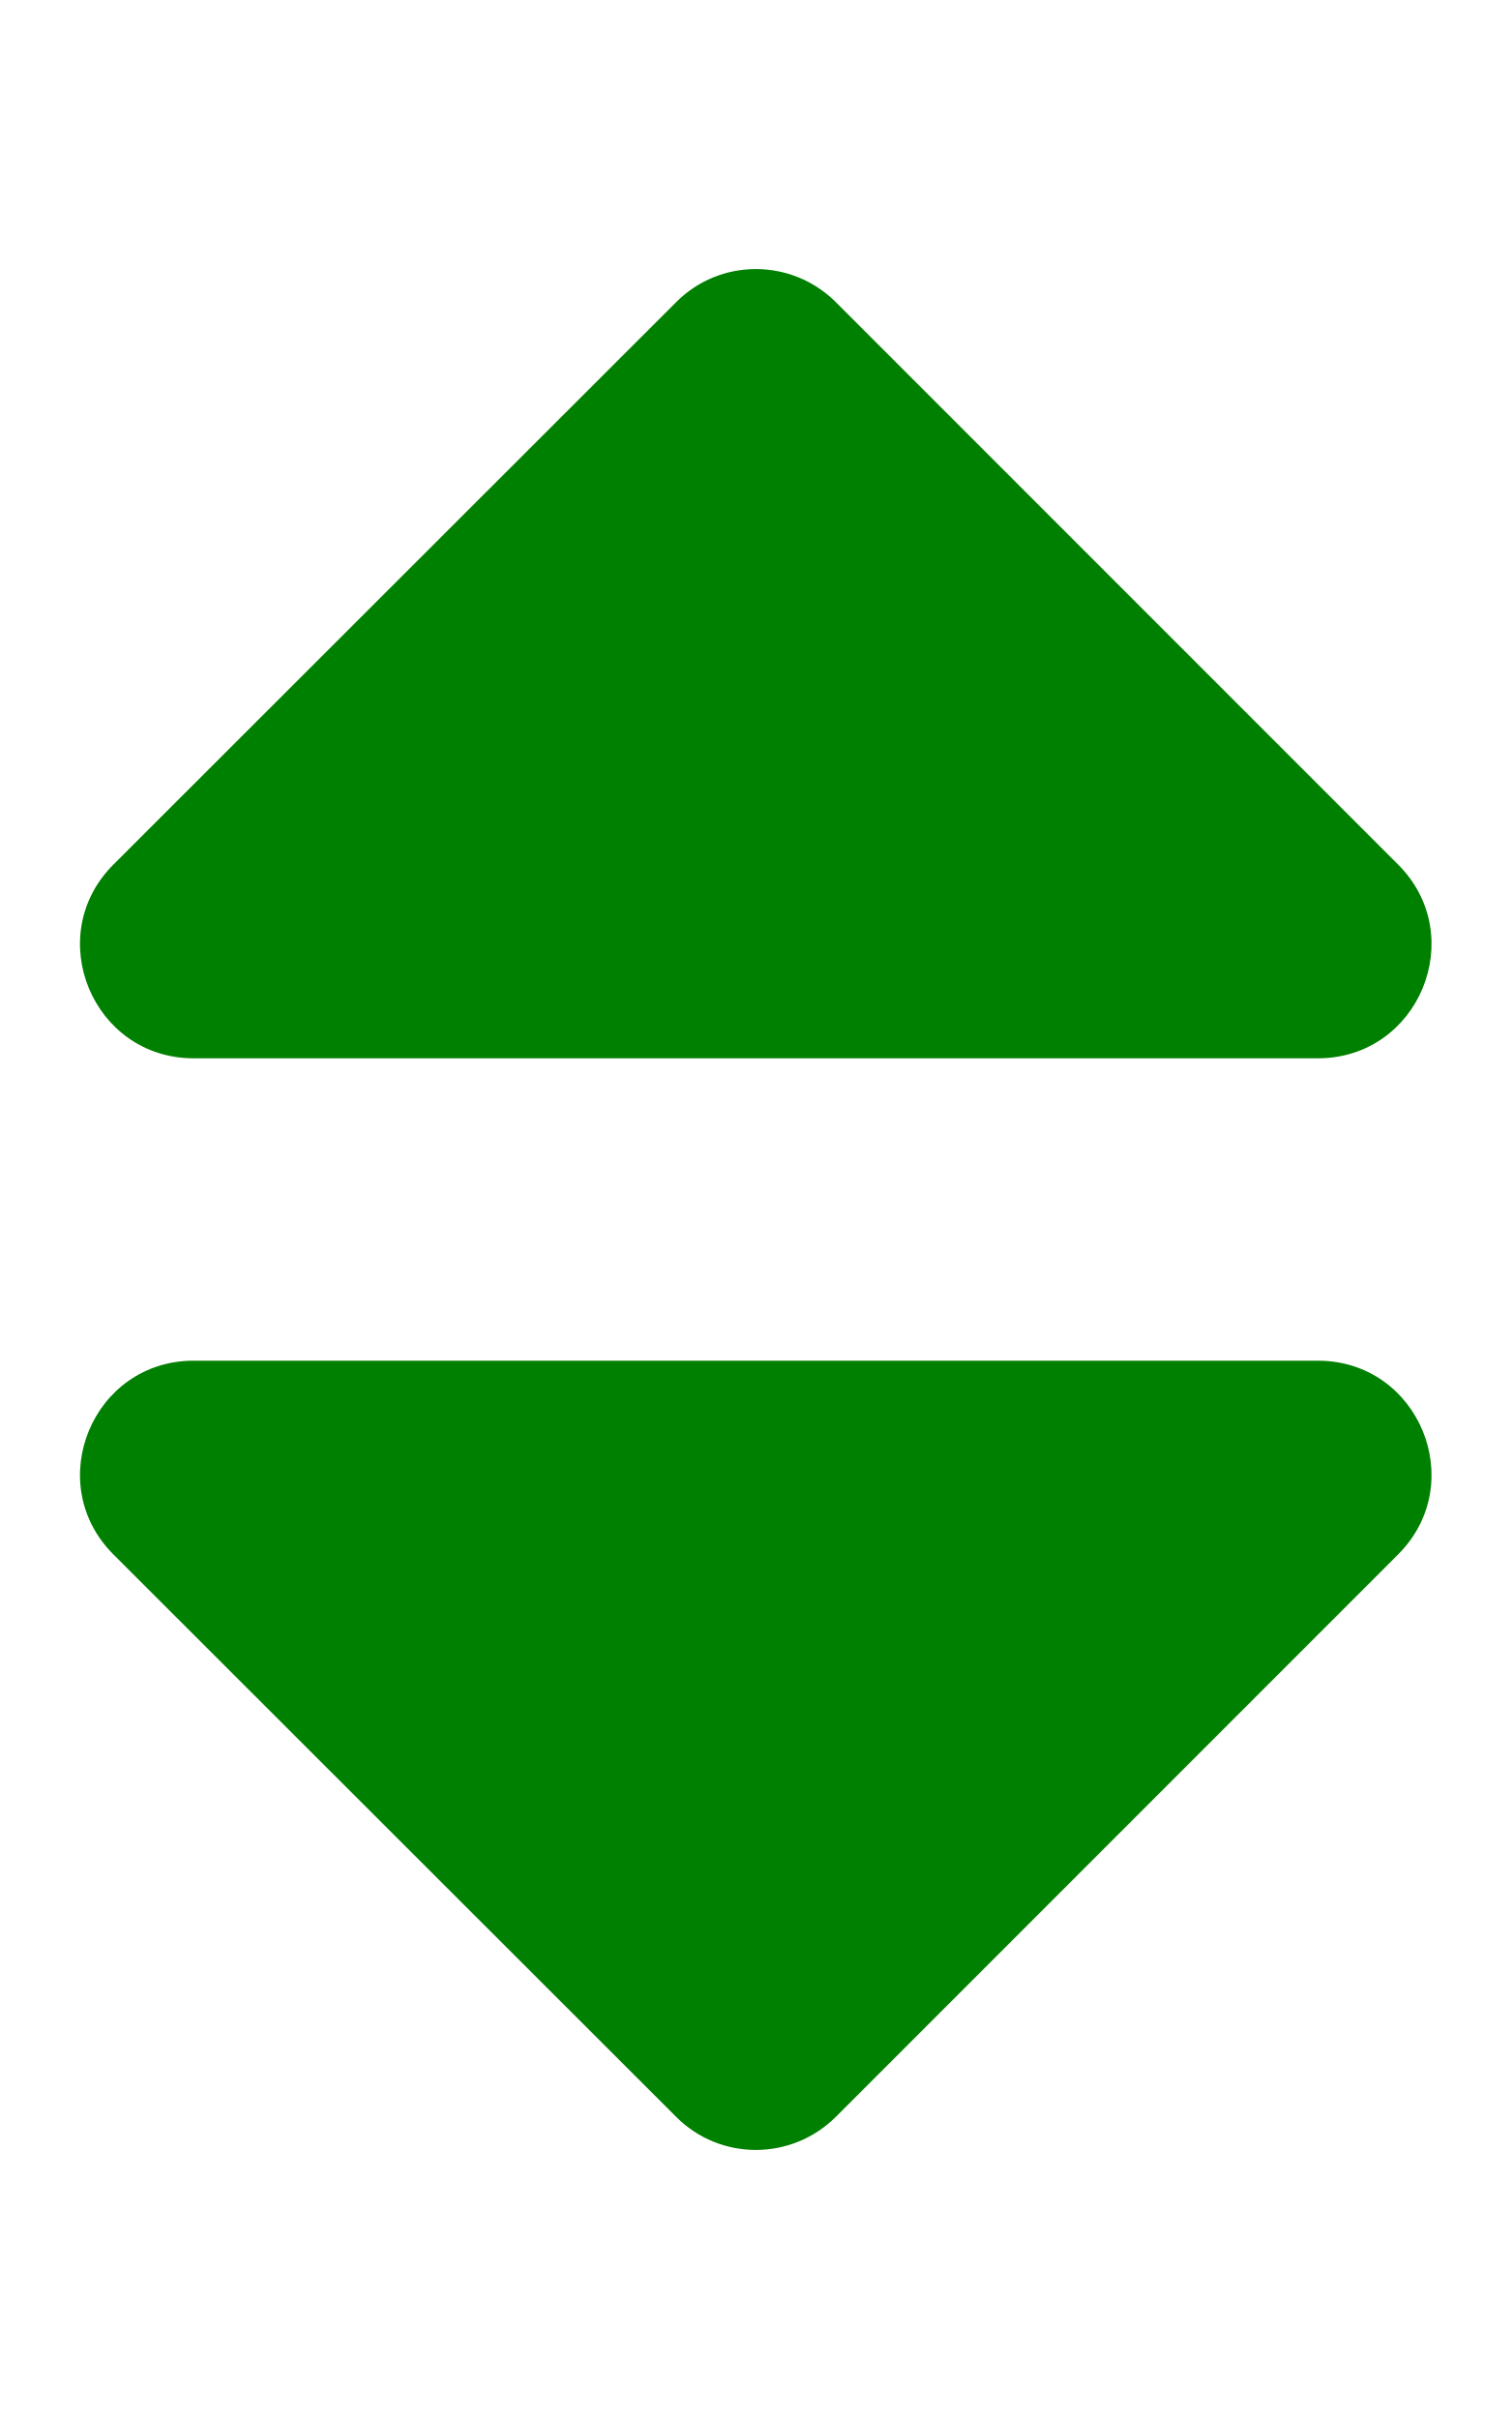
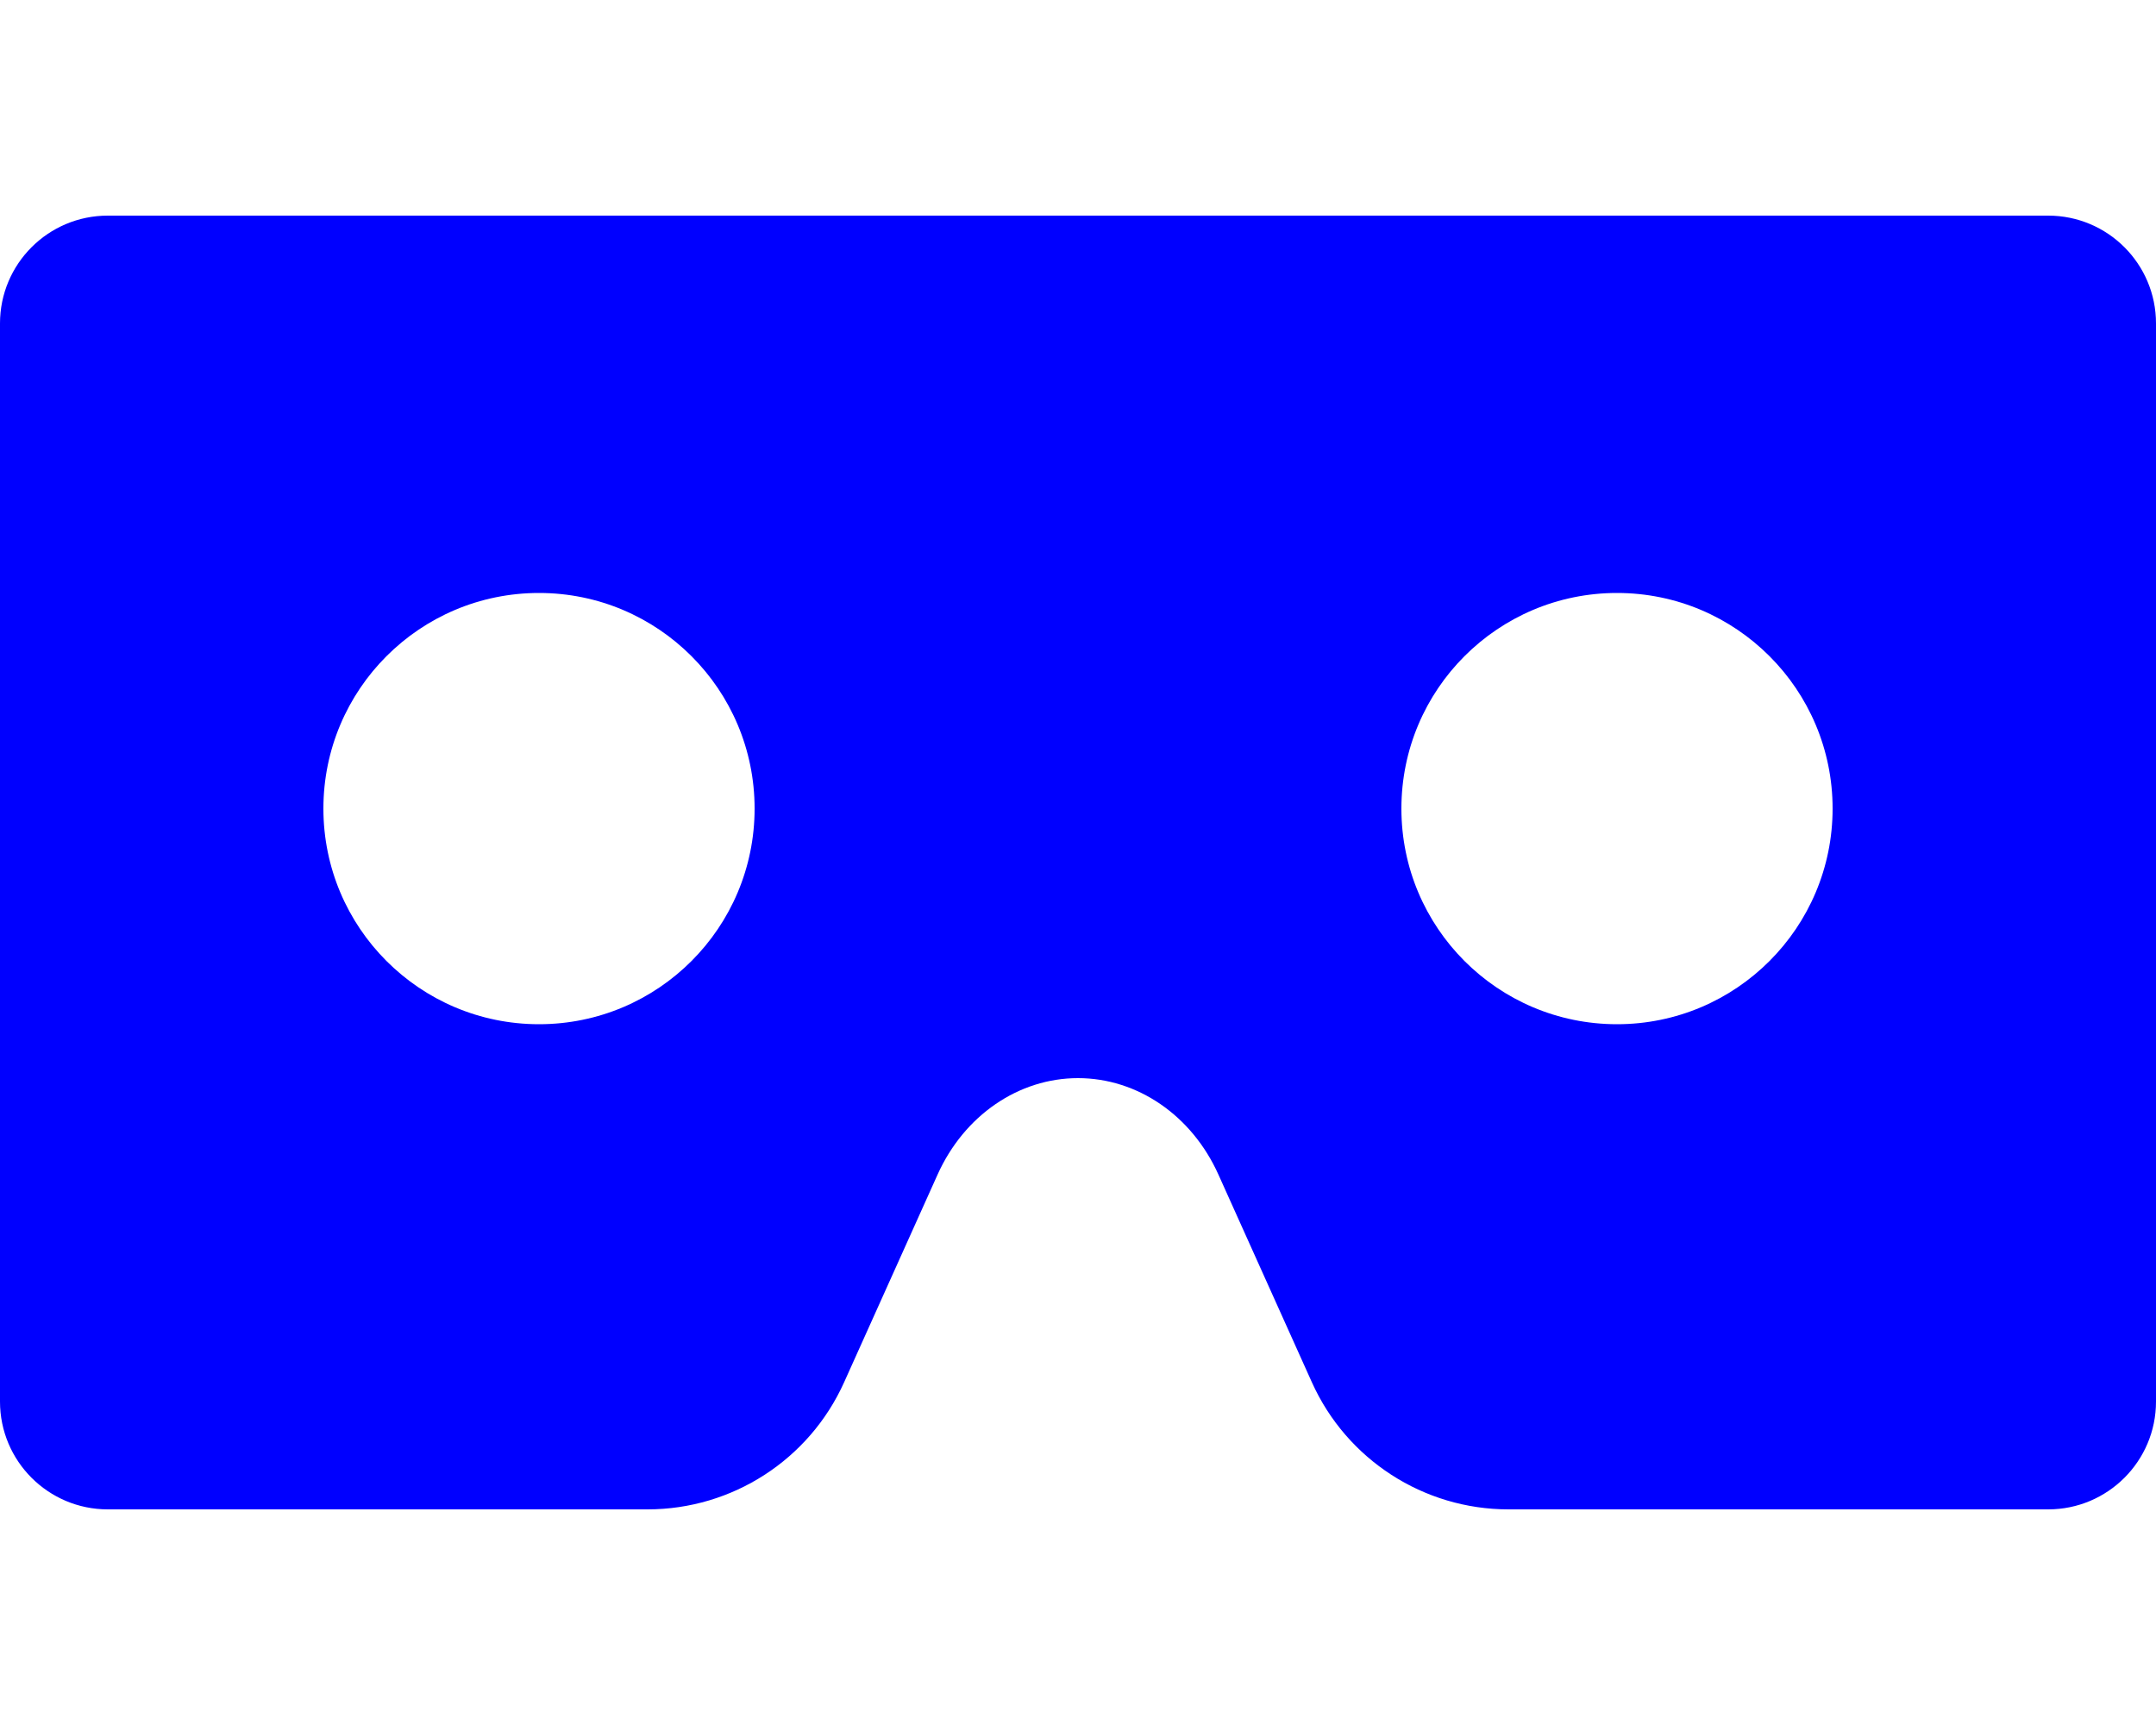
- <svg xmlns="http://www.w3.org/2000/svg" style="fill:green;" viewBox="0 0 320 512">
-   <path d="M41 288h238c21.4 0 32.1 25.9 17 41L177 448c-9.4 9.4-24.6 9.4-33.9 0L24 329c-15.1-15.1-4.4-41 17-41zm255-105L177 64c-9.4-9.4-24.6-9.4-33.9 0L24 183c-15.1 15.1-4.4 41 17 41h238c21.4 0 32.1-25.9 17-41z" />
+ <svg xmlns="http://www.w3.org/2000/svg" style="fill:blue;" viewBox="0 0 640 512">
+   <path d="M608 64H32C14.33 64 0 78.33 0 96v320c0 17.67 14.33 32 32 32h160.22c25.19 0 48.03-14.77 58.36-37.74l27.74-61.64C286.21 331.08 302.35 320 320 320s33.79 11.08 41.68 28.62l27.74 61.64C399.75 433.23 422.6 448 447.78 448H608c17.67 0 32-14.33 32-32V96c0-17.67-14.33-32-32-32zM160 304c-35.35 0-64-28.65-64-64s28.65-64 64-64 64 28.65 64 64-28.65 64-64 64zm320 0c-35.35 0-64-28.65-64-64s28.65-64 64-64 64 28.65 64 64-28.65 64-64 64z" />
</svg>
